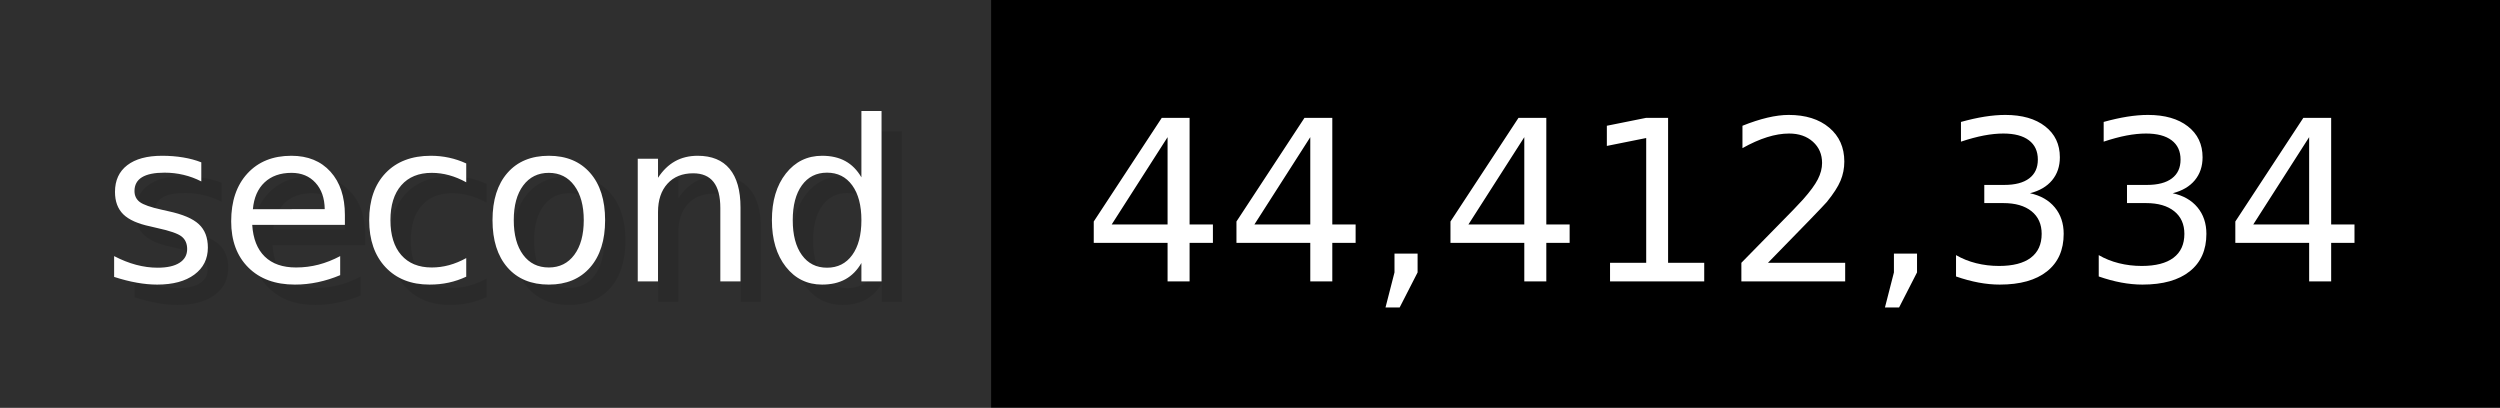
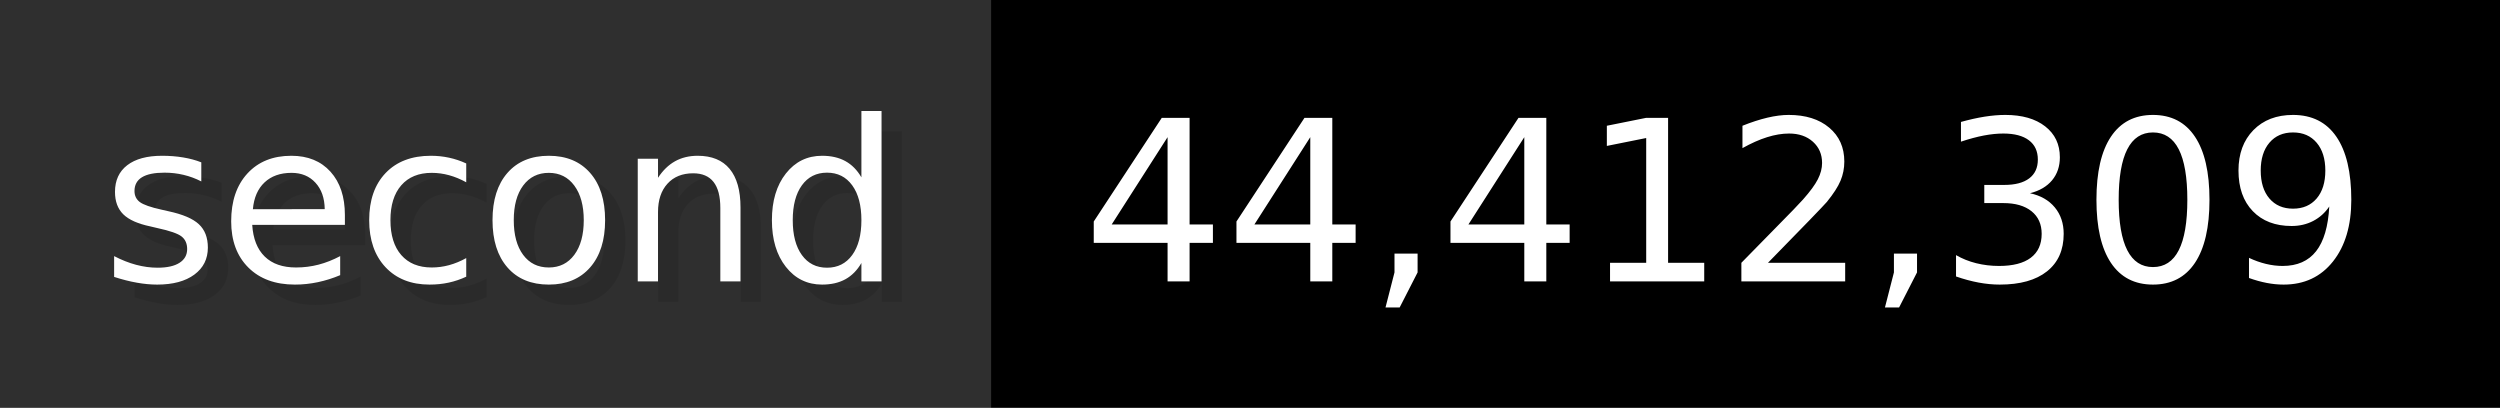
- <svg xmlns="http://www.w3.org/2000/svg" width="122.6" height="20" viewBox="0 0 1226 200" role="img" aria-label="second: 44,412,334">
+ <svg xmlns="http://www.w3.org/2000/svg" width="122.6" height="20" viewBox="0 0 1226 200" role="img" aria-label="second: 44,412,309">
  <g>
    <rect fill="#2F2F2F" width="486" height="200" />
    <rect fill="#" x="486" width="740" height="200" />
  </g>
  <g aria-hidden="true" fill="#fff" text-anchor="start" font-family="Verdana,DejaVu Sans,sans-serif" font-size="110">
    <text x="60" y="148" textLength="386" fill="#000" opacity="0.1">second</text>
    <text x="50" y="138" textLength="386">second</text>
-     <text x="541" y="148" textLength="640" fill="#000" opacity="0.1">44,412,334</text>
-     <text x="531" y="138" textLength="640">44,412,334</text>
+     <text x="541" y="148" textLength="640" fill="#000" opacity="0.1">44,412,309</text>
+     <text x="531" y="138" textLength="640">44,412,309</text>
  </g>
</svg>
